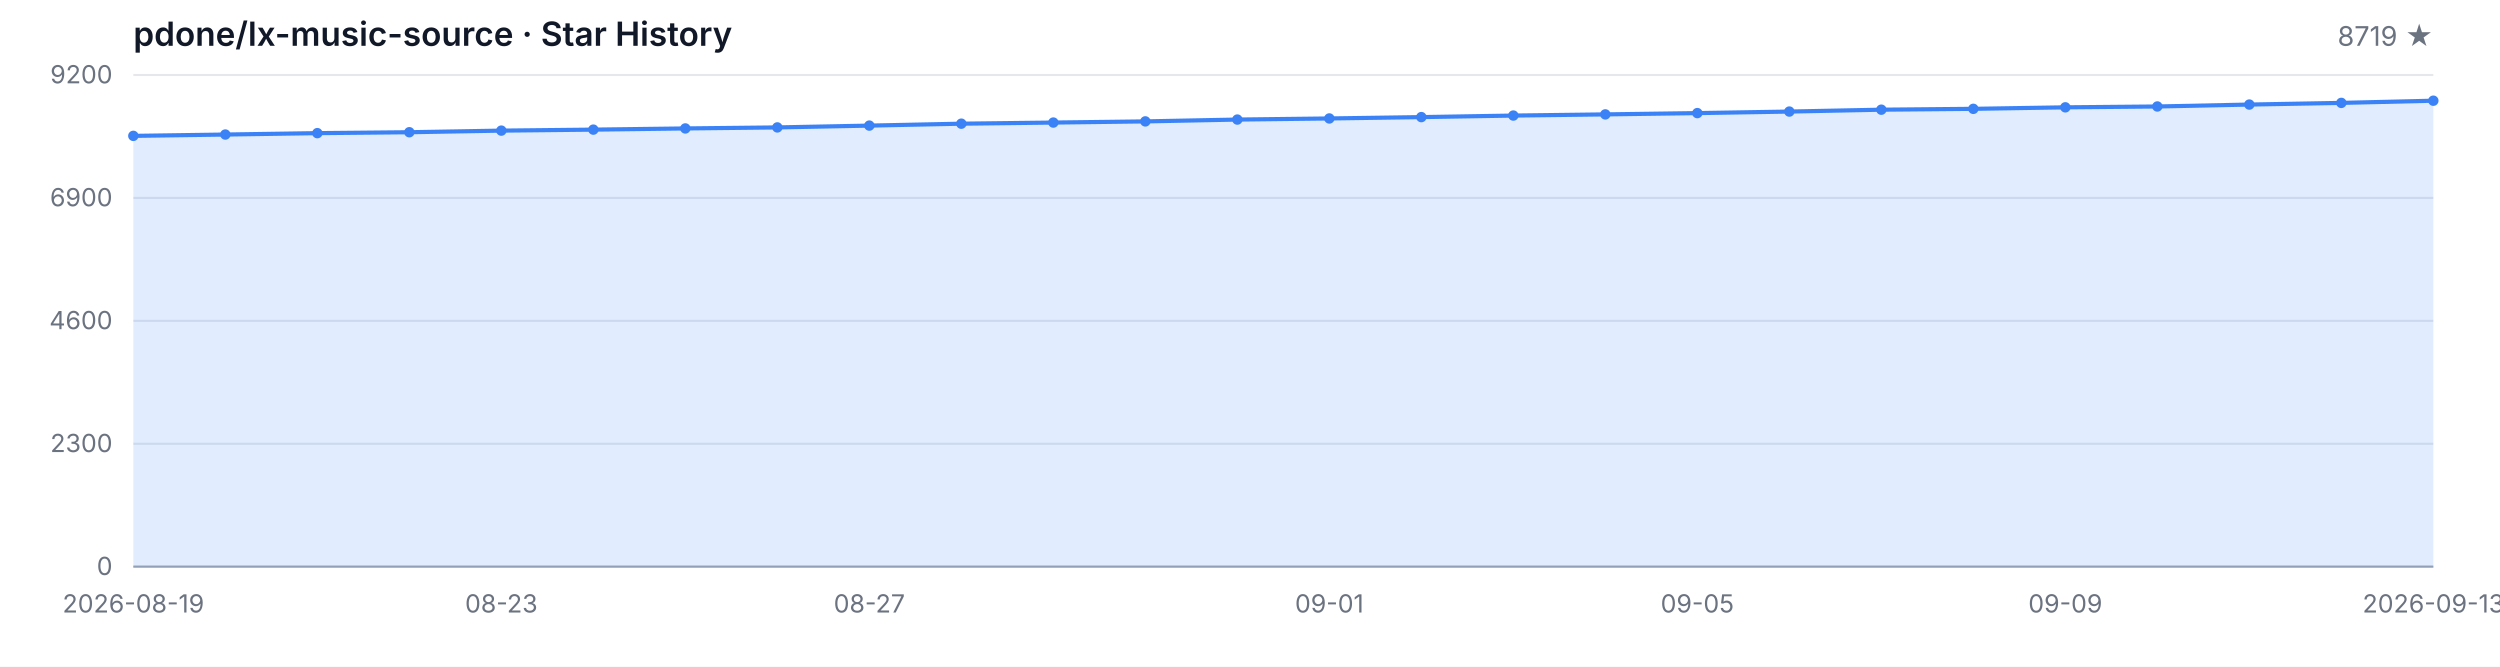
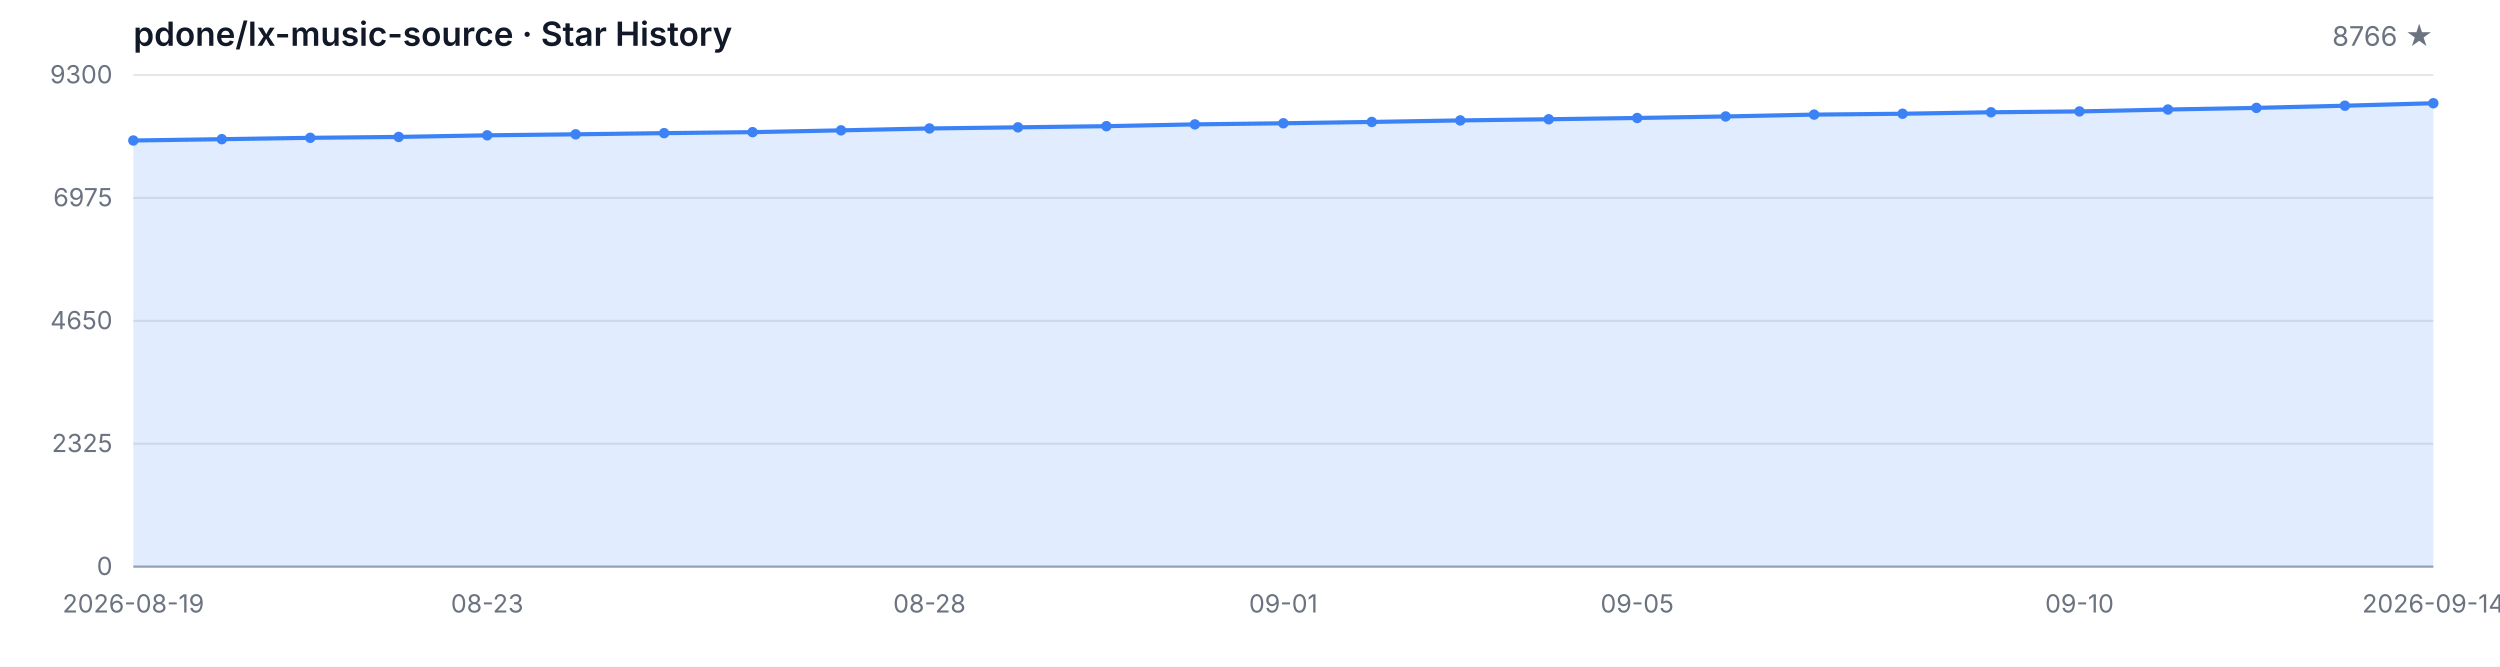
<svg xmlns="http://www.w3.org/2000/svg" width="1200" height="320" viewBox="0 0 1200 320" role="img" aria-label="Star History">
  <style>
  .bg { fill: #ffffff; }
  .grid { stroke: #e5e7eb; stroke-width: 1; }
  .axis { stroke: #9ca3af; stroke-width: 1; }
  .area { fill: rgba(59, 130, 246, 0.15); }
  .line { fill: none; stroke: #3b82f6; stroke-width: 2; stroke-linejoin: round; stroke-linecap: round; }
  .dot { fill: #3b82f6; }
  .tlabel { fill: #6b7280; font-family: -apple-system, BlinkMacSystemFont, 'Segoe UI', sans-serif; font-size: 12px; }
  .title { fill: #111827; font-family: -apple-system, BlinkMacSystemFont, 'Segoe UI', sans-serif; font-size: 16px; font-weight: 600; }
  .subtitle { fill: #6b7280; font-family: -apple-system, BlinkMacSystemFont, 'Segoe UI', sans-serif; font-size: 13px; }
  @media (prefers-color-scheme: dark) {
    .bg { fill: #0d1117; }
    .grid { stroke: #21262d; }
    .axis { stroke: #484f58; }
    .area { fill: rgba(58, 132, 255, 0.18); }
    .line { stroke: #58a6ff; }
    .dot { fill: #58a6ff; }
    .tlabel { fill: #8b949e; }
    .title { fill: #c9d1d9; }
    .subtitle { fill: #8b949e; }
  }
</style>
  <rect class="bg" width="1200" height="320" />
  <text class="title" x="64" y="22">pdone/lx-music-source · Star History</text>
-   <text class="subtitle" x="1168" y="22" text-anchor="end">8719 ★</text>
+   <text class="subtitle" x="1168" y="22" text-anchor="end">8766 ★</text>
  <line class="grid" x1="64" y1="272.00" x2="1168" y2="272.00" />
  <line class="grid" x1="64" y1="213.00" x2="1168" y2="213.00" />
  <line class="grid" x1="64" y1="154.00" x2="1168" y2="154.00" />
  <line class="grid" x1="64" y1="95.00" x2="1168" y2="95.00" />
  <line class="grid" x1="64" y1="36.00" x2="1168" y2="36.00" />
  <text class="tlabel" x="54" y="276.00" text-anchor="end">0</text>
-   <text class="tlabel" x="54" y="217.00" text-anchor="end">2300</text>
-   <text class="tlabel" x="54" y="158.00" text-anchor="end">4600</text>
-   <text class="tlabel" x="54" y="99.00" text-anchor="end">6900</text>
-   <text class="tlabel" x="54" y="40.00" text-anchor="end">9200</text>
+   <text class="tlabel" x="54" y="217.00" text-anchor="end">2325</text>
+   <text class="tlabel" x="54" y="158.00" text-anchor="end">4650</text>
+   <text class="tlabel" x="54" y="99.00" text-anchor="end">6975</text>
+   <text class="tlabel" x="54" y="40.00" text-anchor="end">9300</text>
  <line class="axis" x1="64" y1="272" x2="1168" y2="272" />
-   <path class="area" d="M 64.00 272.00 L 64.00 65.22 L 108.16 64.58 L 152.32 63.91 L 196.48 63.47 L 240.64 62.70 L 284.80 62.22 L 328.96 61.65 L 373.12 61.16 L 417.28 60.29 L 461.44 59.37 L 505.60 58.83 L 549.76 58.27 L 593.92 57.39 L 638.08 56.86 L 682.24 56.21 L 726.40 55.47 L 770.56 54.91 L 814.72 54.29 L 858.88 53.55 L 903.04 52.65 L 947.20 52.24 L 991.36 51.52 L 1035.52 51.11 L 1079.68 50.19 L 1123.84 49.39 L 1168.00 48.34 L 1168.00 272.00 Z" />
-   <path class="line" d="M 64.00 65.22 L 108.16 64.58 L 152.32 63.91 L 196.48 63.47 L 240.64 62.70 L 284.80 62.22 L 328.96 61.65 L 373.12 61.16 L 417.28 60.29 L 461.44 59.37 L 505.60 58.83 L 549.76 58.27 L 593.92 57.39 L 638.08 56.86 L 682.24 56.21 L 726.40 55.47 L 770.56 54.91 L 814.72 54.29 L 858.88 53.55 L 903.04 52.65 L 947.20 52.24 L 991.36 51.52 L 1035.52 51.11 L 1079.68 50.19 L 1123.84 49.39 L 1168.00 48.34" />
-   <circle class="dot" cx="64.00" cy="65.22" r="2.5" />
-   <circle class="dot" cx="108.16" cy="64.58" r="2.5" />
-   <circle class="dot" cx="152.32" cy="63.91" r="2.5" />
-   <circle class="dot" cx="196.48" cy="63.47" r="2.5" />
-   <circle class="dot" cx="240.64" cy="62.70" r="2.5" />
-   <circle class="dot" cx="284.80" cy="62.22" r="2.5" />
-   <circle class="dot" cx="328.96" cy="61.65" r="2.5" />
-   <circle class="dot" cx="373.12" cy="61.16" r="2.5" />
-   <circle class="dot" cx="417.28" cy="60.29" r="2.5" />
-   <circle class="dot" cx="461.44" cy="59.37" r="2.5" />
-   <circle class="dot" cx="505.60" cy="58.83" r="2.5" />
-   <circle class="dot" cx="549.76" cy="58.27" r="2.5" />
-   <circle class="dot" cx="593.92" cy="57.39" r="2.5" />
-   <circle class="dot" cx="638.08" cy="56.86" r="2.5" />
-   <circle class="dot" cx="682.24" cy="56.21" r="2.5" />
-   <circle class="dot" cx="726.40" cy="55.47" r="2.5" />
-   <circle class="dot" cx="770.56" cy="54.91" r="2.5" />
-   <circle class="dot" cx="814.72" cy="54.29" r="2.5" />
-   <circle class="dot" cx="858.88" cy="53.55" r="2.5" />
-   <circle class="dot" cx="903.04" cy="52.65" r="2.5" />
-   <circle class="dot" cx="947.20" cy="52.24" r="2.5" />
-   <circle class="dot" cx="991.36" cy="51.52" r="2.5" />
-   <circle class="dot" cx="1035.52" cy="51.11" r="2.5" />
-   <circle class="dot" cx="1079.68" cy="50.19" r="2.5" />
-   <circle class="dot" cx="1123.84" cy="49.39" r="2.5" />
-   <circle class="dot" cx="1168.00" cy="48.34" r="2.5" />
+   <path class="area" d="M 64.00 272.00 L 64.00 67.44 L 106.46 66.81 L 148.92 66.15 L 191.38 65.72 L 233.85 64.95 L 276.31 64.47 L 318.77 63.91 L 361.23 63.43 L 403.69 62.57 L 446.15 61.66 L 488.62 61.12 L 531.08 60.56 L 573.54 59.70 L 616.00 59.17 L 658.46 58.53 L 700.92 57.80 L 743.38 57.24 L 785.85 56.63 L 828.31 55.90 L 870.77 55.01 L 913.23 54.60 L 955.69 53.89 L 998.15 53.48 L 1040.62 52.57 L 1083.08 51.78 L 1125.54 50.74 L 1168.00 49.55 L 1168.00 272.00 Z" />
+   <path class="line" d="M 64.00 67.44 L 106.46 66.81 L 148.92 66.15 L 191.38 65.72 L 233.85 64.95 L 276.31 64.47 L 318.77 63.91 L 361.23 63.43 L 403.69 62.57 L 446.15 61.66 L 488.62 61.12 L 531.08 60.56 L 573.54 59.70 L 616.00 59.17 L 658.46 58.53 L 700.92 57.80 L 743.38 57.24 L 785.85 56.63 L 828.31 55.90 L 870.77 55.01 L 913.23 54.60 L 955.69 53.89 L 998.15 53.48 L 1040.62 52.57 L 1083.08 51.78 L 1125.54 50.74 L 1168.00 49.55" />
+   <circle class="dot" cx="64.00" cy="67.44" r="2.5" />
+   <circle class="dot" cx="106.46" cy="66.81" r="2.5" />
+   <circle class="dot" cx="148.92" cy="66.15" r="2.5" />
+   <circle class="dot" cx="191.38" cy="65.72" r="2.5" />
+   <circle class="dot" cx="233.85" cy="64.95" r="2.5" />
+   <circle class="dot" cx="276.31" cy="64.47" r="2.5" />
+   <circle class="dot" cx="318.77" cy="63.91" r="2.5" />
+   <circle class="dot" cx="361.23" cy="63.43" r="2.5" />
+   <circle class="dot" cx="403.69" cy="62.57" r="2.5" />
+   <circle class="dot" cx="446.15" cy="61.66" r="2.5" />
+   <circle class="dot" cx="488.62" cy="61.12" r="2.5" />
+   <circle class="dot" cx="531.08" cy="60.56" r="2.5" />
+   <circle class="dot" cx="573.54" cy="59.70" r="2.5" />
+   <circle class="dot" cx="616.00" cy="59.17" r="2.5" />
+   <circle class="dot" cx="658.46" cy="58.53" r="2.5" />
+   <circle class="dot" cx="700.92" cy="57.80" r="2.5" />
+   <circle class="dot" cx="743.38" cy="57.24" r="2.5" />
+   <circle class="dot" cx="785.85" cy="56.63" r="2.5" />
+   <circle class="dot" cx="828.31" cy="55.90" r="2.5" />
+   <circle class="dot" cx="870.77" cy="55.01" r="2.5" />
+   <circle class="dot" cx="913.23" cy="54.60" r="2.5" />
+   <circle class="dot" cx="955.69" cy="53.89" r="2.5" />
+   <circle class="dot" cx="998.15" cy="53.48" r="2.5" />
+   <circle class="dot" cx="1040.62" cy="52.57" r="2.5" />
+   <circle class="dot" cx="1083.08" cy="51.78" r="2.5" />
+   <circle class="dot" cx="1125.54" cy="50.74" r="2.5" />
+   <circle class="dot" cx="1168.00" cy="49.55" r="2.5" />
  <text class="tlabel" x="64.00" y="294" text-anchor="middle">2026-08-19</text>
-   <text class="tlabel" x="240.64" y="294" text-anchor="middle">08-23</text>
-   <text class="tlabel" x="417.28" y="294" text-anchor="middle">08-27</text>
-   <text class="tlabel" x="638.08" y="294" text-anchor="middle">09-01</text>
-   <text class="tlabel" x="814.72" y="294" text-anchor="middle">09-05</text>
-   <text class="tlabel" x="991.36" y="294" text-anchor="middle">09-09</text>
-   <text class="tlabel" x="1168.00" y="294" text-anchor="middle">2026-09-13</text>
+   <text class="tlabel" x="233.85" y="294" text-anchor="middle">08-23</text>
+   <text class="tlabel" x="446.15" y="294" text-anchor="middle">08-28</text>
+   <text class="tlabel" x="616.00" y="294" text-anchor="middle">09-01</text>
+   <text class="tlabel" x="785.85" y="294" text-anchor="middle">09-05</text>
+   <text class="tlabel" x="998.15" y="294" text-anchor="middle">09-10</text>
+   <text class="tlabel" x="1168.00" y="294" text-anchor="middle">2026-09-14</text>
</svg>
